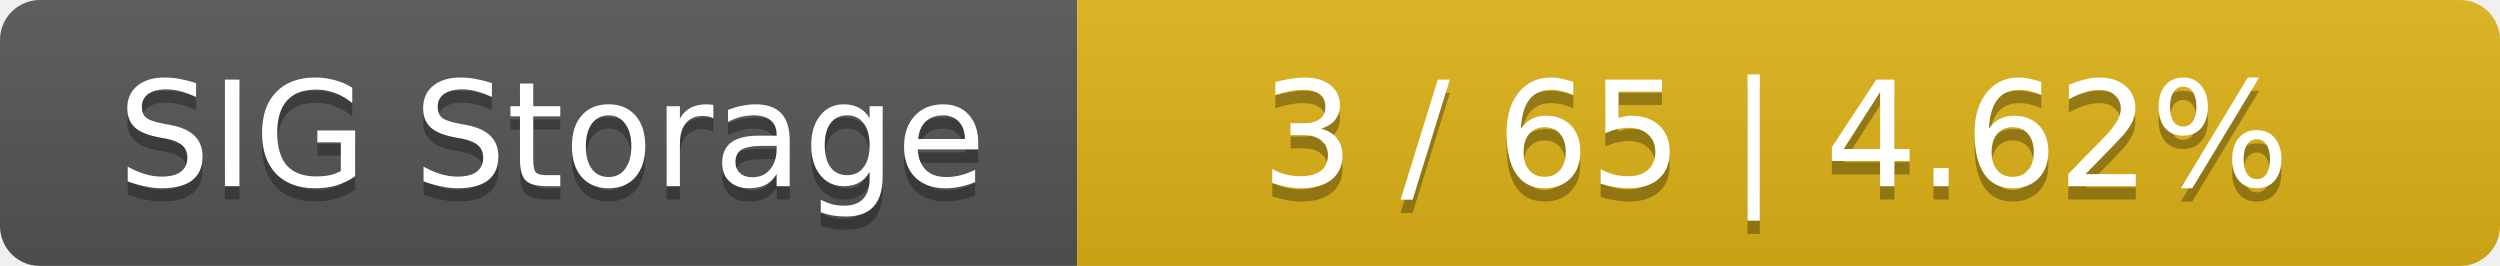
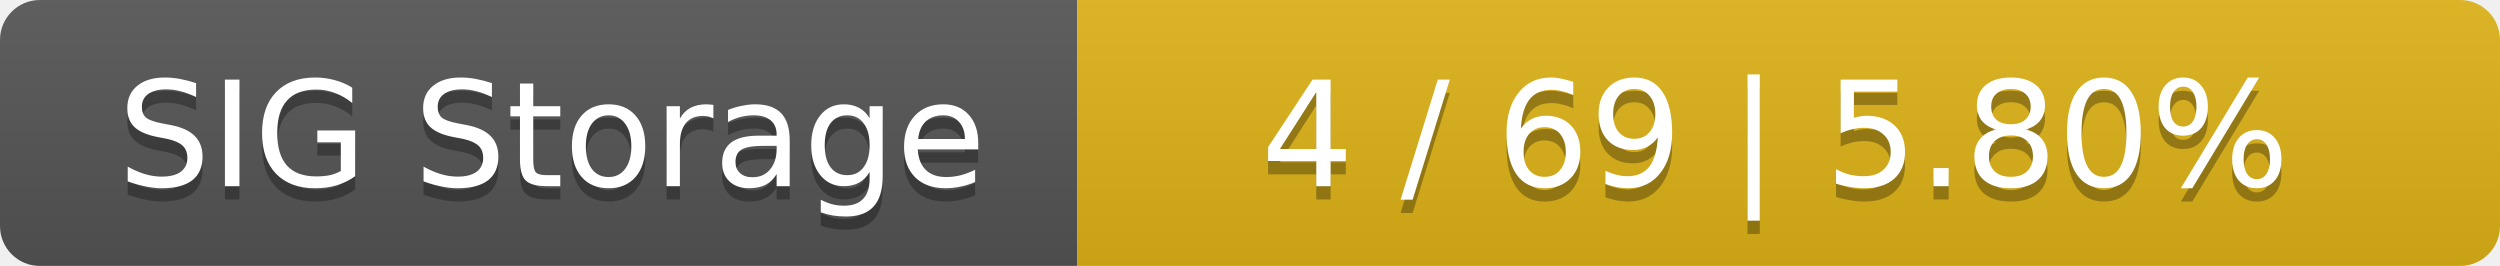
<svg xmlns="http://www.w3.org/2000/svg" width="188" height="20">
  <linearGradient id="smooth" x2="0" y2="100%">
    <stop offset="0" stop-color="#bbb" stop-opacity=".1" />
    <stop offset="1" stop-opacity=".1" />
  </linearGradient>
  <mask id="round">
    <rect width="188" height="20" rx="3" fill="#fff" />
  </mask>
  <g mask="url(#round)">
    <rect width="81" height="20" fill="#555" />
    <rect x="81" width="107" height="20" fill="#dfb317" />
    <rect width="188" height="20" fill="url(#smooth)" />
  </g>
  <g fill="#fff" text-anchor="middle" font-family="DejaVu Sans,Verdana,Geneva,sans-serif" font-size="11">
    <text x="41.5" y="15" fill="#010101" fill-opacity=".3">SIG Storage</text>
    <text x="41.5" y="14">SIG Storage</text>
-     <text x="133.5" y="15" fill="#010101" fill-opacity=".3">3 / 65    |    4.62%</text>
-     <text x="133.5" y="14">3 / 65    |    4.62%</text>
+     <text x="133.5" y="15" fill="#010101" fill-opacity=".3">4 / 69    |    5.80%</text>
+     <text x="133.5" y="14">4 / 69    |    5.80%</text>
  </g>
</svg>
